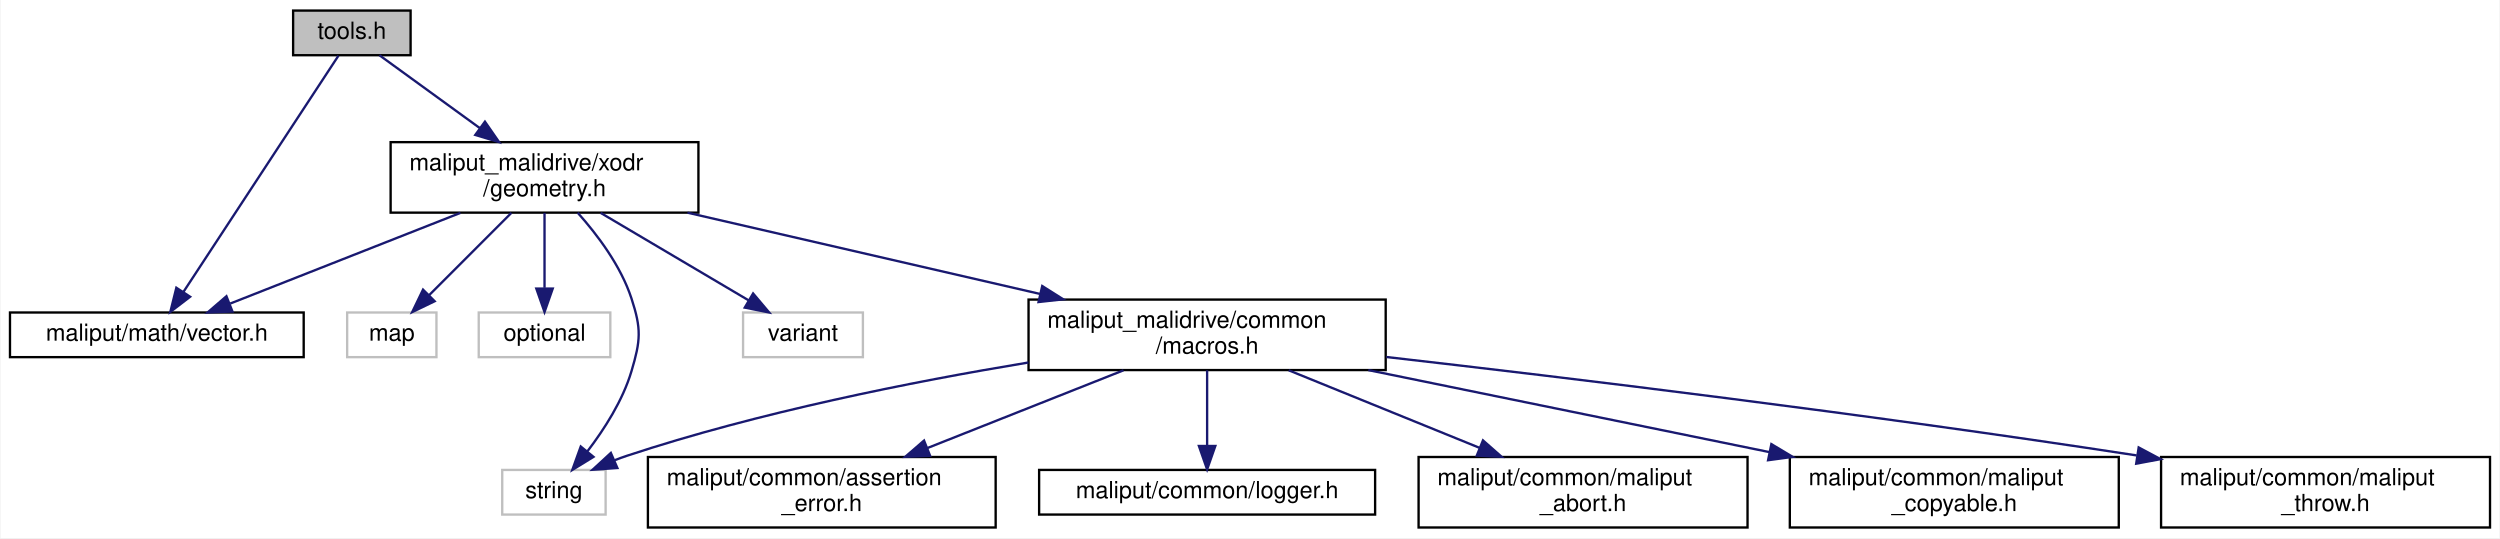
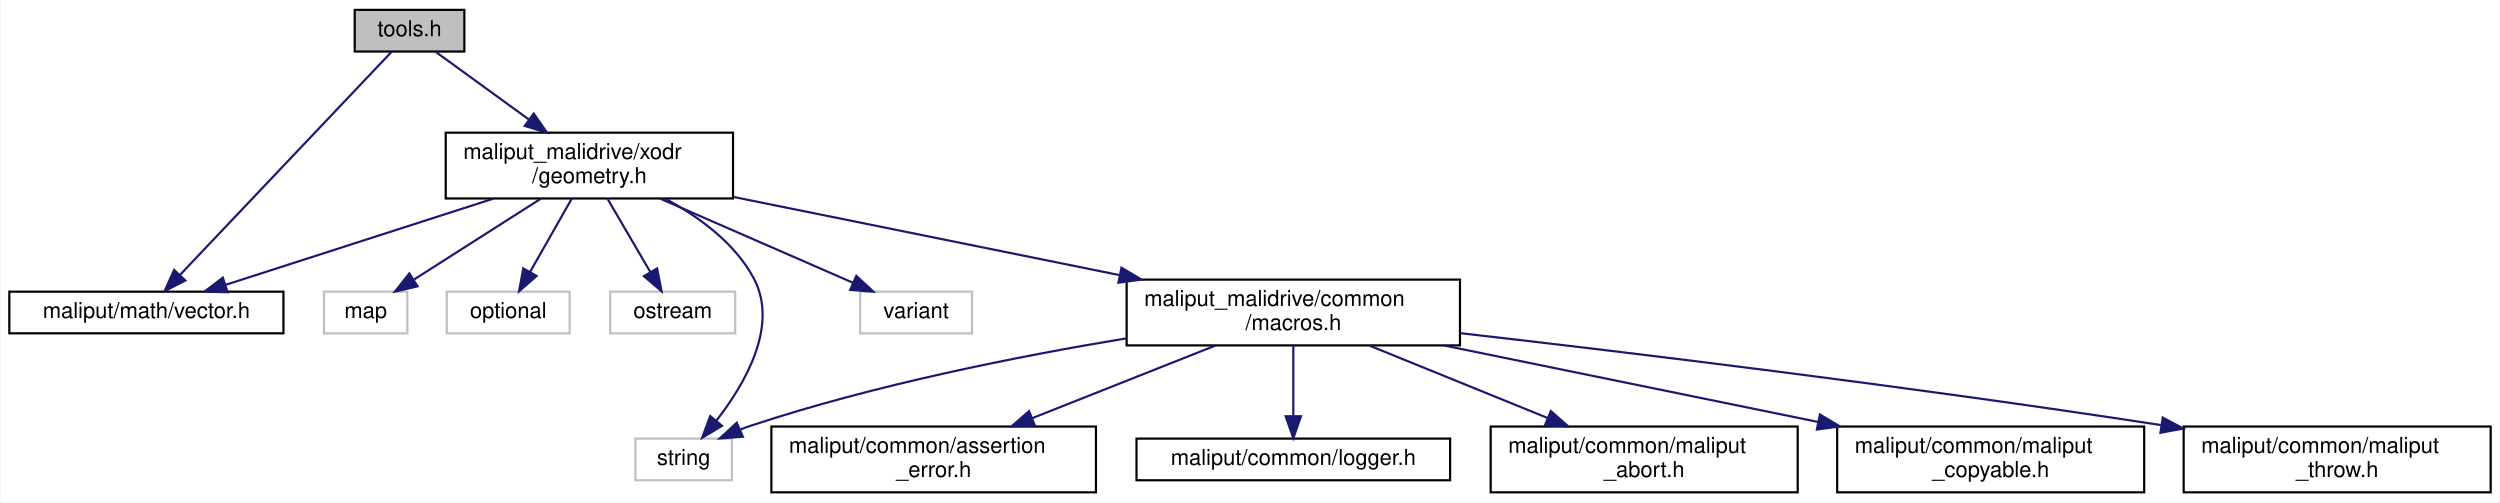
- <svg xmlns="http://www.w3.org/2000/svg" xmlns:xlink="http://www.w3.org/1999/xlink" width="1064pt" height="229pt" viewBox="0.00 0.00 1063.50 229.00">
+ <svg xmlns="http://www.w3.org/2000/svg" xmlns:xlink="http://www.w3.org/1999/xlink" width="1140pt" height="229pt" viewBox="0.00 0.00 1139.50 229.00">
  <g id="graph0" class="graph" transform="scale(1 1) rotate(0) translate(4 225)">
-     <polygon fill="white" stroke="transparent" points="-4,4 -4,-225 1059.5,-225 1059.5,4 -4,4" />
+     <polygon fill="white" stroke="transparent" points="-4,4 -4,-225 1135.5,-225 1135.5,4 -4,4" />
    <g id="node1" class="node">
      <g id="a_node1">
        <a xlink:title=" ">
-           <polygon fill="#bfbfbf" stroke="black" points="120.5,-201.5 120.5,-220.5 170.5,-220.5 170.5,-201.5 120.5,-201.5" />
-           <text text-anchor="middle" x="145.5" y="-208.5" font-family="Helvetica,sans-Serif" font-size="10.00">tools.h</text>
+           <polygon fill="#bfbfbf" stroke="black" points="157.5,-201.5 157.5,-220.5 207.5,-220.5 207.5,-201.5 157.5,-201.5" />
+           <text text-anchor="middle" x="182.5" y="-208.5" font-family="Helvetica,sans-Serif" font-size="10.00">tools.h</text>
        </a>
      </g>
    </g>
    <g id="node2" class="node">
      <g id="a_node2">
        <a xlink:href="../../maliput/html/vector_8h.html.html" xlink:title=" ">
          <polygon fill="white" stroke="black" points="0,-73 0,-92 125,-92 125,-73 0,-73" />
          <text text-anchor="middle" x="62.5" y="-80" font-family="Helvetica,sans-Serif" font-size="10.00">maliput/math/vector.h</text>
        </a>
      </g>
    </g>
    <g id="edge1" class="edge">
-       <path fill="none" stroke="midnightblue" d="M139.8,-201.31C126.23,-180.63 91.85,-128.23 73.86,-100.82" />
-       <polygon fill="midnightblue" stroke="midnightblue" points="76.66,-98.7 68.24,-92.26 70.8,-102.54 76.66,-98.7" />
+       <path fill="none" stroke="midnightblue" d="M174.25,-201.31C154.38,-180.36 103.63,-126.85 77.92,-99.75" />
+       <polygon fill="midnightblue" stroke="midnightblue" points="80.23,-97.1 70.81,-92.26 75.15,-101.92 80.23,-97.1" />
    </g>
    <g id="node3" class="node">
      <g id="a_node3">
        <a xlink:href="geometry_8h.html" target="_top" xlink:title=" ">
-           <polygon fill="white" stroke="black" points="162,-134.5 162,-164.5 293,-164.5 293,-134.5 162,-134.5" />
-           <text text-anchor="start" x="170" y="-152.5" font-family="Helvetica,sans-Serif" font-size="10.00">maliput_malidrive/xodr</text>
-           <text text-anchor="middle" x="227.5" y="-141.5" font-family="Helvetica,sans-Serif" font-size="10.00">/geometry.h</text>
+           <polygon fill="white" stroke="black" points="199,-134.5 199,-164.5 330,-164.5 330,-134.5 199,-134.5" />
+           <text text-anchor="start" x="207" y="-152.5" font-family="Helvetica,sans-Serif" font-size="10.00">maliput_malidrive/xodr</text>
+           <text text-anchor="middle" x="264.5" y="-141.5" font-family="Helvetica,sans-Serif" font-size="10.00">/geometry.h</text>
        </a>
      </g>
    </g>
    <g id="edge2" class="edge">
-       <path fill="none" stroke="midnightblue" d="M157.25,-201.48C168.35,-193.42 185.43,-181.02 199.97,-170.47" />
-       <polygon fill="midnightblue" stroke="midnightblue" points="202.14,-173.23 208.17,-164.52 198.02,-167.56 202.14,-173.23" />
+       <path fill="none" stroke="midnightblue" d="M194.25,-201.48C205.35,-193.42 222.43,-181.02 236.97,-170.47" />
+       <polygon fill="midnightblue" stroke="midnightblue" points="239.14,-173.23 245.17,-164.52 235.02,-167.56 239.14,-173.23" />
    </g>
-     <g id="edge7" class="edge">
-       <path fill="none" stroke="midnightblue" d="M191.7,-134.4C162.49,-122.89 121.64,-106.8 93.74,-95.81" />
-       <polygon fill="midnightblue" stroke="midnightblue" points="94.68,-92.42 84.09,-92.01 92.12,-98.93 94.68,-92.42" />
+     <g id="edge8" class="edge">
+       <path fill="none" stroke="midnightblue" d="M220.67,-134.4C184.13,-122.64 132.7,-106.09 98.52,-95.09" />
+       <polygon fill="midnightblue" stroke="midnightblue" points="99.53,-91.74 88.94,-92.01 97.38,-98.4 99.53,-91.74" />
    </g>
    <g id="node4" class="node">
      <g id="a_node4">
        <a xlink:title=" ">
          <polygon fill="white" stroke="#bfbfbf" points="143.5,-73 143.5,-92 181.5,-92 181.5,-73 143.5,-73" />
          <text text-anchor="middle" x="162.5" y="-80" font-family="Helvetica,sans-Serif" font-size="10.00">map</text>
        </a>
      </g>
    </g>
    <g id="edge3" class="edge">
-       <path fill="none" stroke="midnightblue" d="M213.4,-134.4C203.06,-124.06 189.02,-110.02 178.31,-99.31" />
-       <polygon fill="midnightblue" stroke="midnightblue" points="180.74,-96.79 171.19,-92.19 175.79,-101.74 180.74,-96.79" />
+       <path fill="none" stroke="midnightblue" d="M242.37,-134.4C225.26,-123.5 201.7,-108.48 184.6,-97.58" />
+       <polygon fill="midnightblue" stroke="midnightblue" points="186.16,-94.43 175.85,-92.01 182.4,-100.33 186.16,-94.43" />
    </g>
    <g id="node5" class="node">
      <g id="a_node5">
        <a xlink:title=" ">
          <polygon fill="white" stroke="#bfbfbf" points="199.5,-73 199.5,-92 255.5,-92 255.5,-73 199.5,-73" />
          <text text-anchor="middle" x="227.5" y="-80" font-family="Helvetica,sans-Serif" font-size="10.00">optional</text>
        </a>
      </g>
    </g>
    <g id="edge4" class="edge">
-       <path fill="none" stroke="midnightblue" d="M227.5,-134.4C227.5,-125.06 227.5,-112.71 227.5,-102.52" />
-       <polygon fill="midnightblue" stroke="midnightblue" points="231,-102.19 227.5,-92.19 224,-102.19 231,-102.19" />
+       <path fill="none" stroke="midnightblue" d="M256.47,-134.4C250.87,-124.56 243.37,-111.38 237.4,-100.89" />
+       <polygon fill="midnightblue" stroke="midnightblue" points="240.44,-99.15 232.45,-92.19 234.35,-102.62 240.44,-99.15" />
    </g>
    <g id="node6" class="node">
      <g id="a_node6">
        <a xlink:title=" ">
-           <polygon fill="white" stroke="#bfbfbf" points="209.5,-6 209.5,-25 253.5,-25 253.5,-6 209.5,-6" />
-           <text text-anchor="middle" x="231.5" y="-13" font-family="Helvetica,sans-Serif" font-size="10.00">string</text>
+           <polygon fill="white" stroke="#bfbfbf" points="274,-73 274,-92 331,-92 331,-73 274,-73" />
+           <text text-anchor="middle" x="302.5" y="-80" font-family="Helvetica,sans-Serif" font-size="10.00">ostream</text>
        </a>
      </g>
    </g>
    <g id="edge5" class="edge">
-       <path fill="none" stroke="midnightblue" d="M241.61,-134.46C250.05,-125.03 259.97,-111.84 264.5,-98 268.78,-84.91 268.43,-80.2 264.5,-67 260.79,-54.52 252.9,-42.26 245.77,-32.94" />
-       <polygon fill="midnightblue" stroke="midnightblue" points="248.34,-30.56 239.32,-25 242.91,-34.97 248.34,-30.56" />
+       <path fill="none" stroke="midnightblue" d="M272.75,-134.4C278.49,-124.56 286.2,-111.38 292.33,-100.89" />
+       <polygon fill="midnightblue" stroke="midnightblue" points="295.39,-102.59 297.42,-92.19 289.35,-99.06 295.39,-102.59" />
    </g>
    <g id="node7" class="node">
      <g id="a_node7">
        <a xlink:title=" ">
-           <polygon fill="white" stroke="#bfbfbf" points="312,-73 312,-92 363,-92 363,-73 312,-73" />
-           <text text-anchor="middle" x="337.5" y="-80" font-family="Helvetica,sans-Serif" font-size="10.00">variant</text>
+           <polygon fill="white" stroke="#bfbfbf" points="285.5,-6 285.5,-25 329.5,-25 329.5,-6 285.5,-6" />
+           <text text-anchor="middle" x="307.5" y="-13" font-family="Helvetica,sans-Serif" font-size="10.00">string</text>
        </a>
      </g>
    </g>
    <g id="edge6" class="edge">
-       <path fill="none" stroke="midnightblue" d="M251.37,-134.4C270.07,-123.34 295.94,-108.06 314.43,-97.13" />
-       <polygon fill="midnightblue" stroke="midnightblue" points="316.27,-100.11 323.1,-92.01 312.71,-94.08 316.27,-100.11" />
+       <path fill="none" stroke="midnightblue" d="M299.19,-134.34C314.46,-126.15 330.87,-114.21 339.5,-98 350.93,-76.52 335.55,-50.03 322.42,-33.2" />
+       <polygon fill="midnightblue" stroke="midnightblue" points="324.99,-30.82 315.92,-25.36 319.61,-35.29 324.99,-30.82" />
    </g>
    <g id="node8" class="node">
      <g id="a_node8">
-         <a xlink:href="macros_8h.html" target="_top" xlink:title=" ">
-           <polygon fill="white" stroke="black" points="433.5,-67.5 433.5,-97.5 585.5,-97.5 585.5,-67.5 433.5,-67.5" />
-           <text text-anchor="start" x="441.5" y="-85.5" font-family="Helvetica,sans-Serif" font-size="10.00">maliput_malidrive/common</text>
-           <text text-anchor="middle" x="509.5" y="-74.5" font-family="Helvetica,sans-Serif" font-size="10.00">/macros.h</text>
+         <a xlink:title=" ">
+           <polygon fill="white" stroke="#bfbfbf" points="388,-73 388,-92 439,-92 439,-73 388,-73" />
+           <text text-anchor="middle" x="413.5" y="-80" font-family="Helvetica,sans-Serif" font-size="10.00">variant</text>
        </a>
      </g>
    </g>
-     <g id="edge8" class="edge">
-       <path fill="none" stroke="midnightblue" d="M288.34,-134.48C332.39,-124.32 392.06,-110.57 438.33,-99.91" />
-       <polygon fill="midnightblue" stroke="midnightblue" points="439.32,-103.27 448.28,-97.61 437.75,-96.45 439.32,-103.27" />
-     </g>
-     <g id="edge9" class="edge">
-       <path fill="none" stroke="midnightblue" d="M433.44,-70.72C383.97,-62.54 318.49,-49.53 262.5,-31 260.83,-30.45 259.14,-29.83 257.44,-29.17" />
-       <polygon fill="midnightblue" stroke="midnightblue" points="258.51,-25.82 247.94,-25.07 255.73,-32.24 258.51,-25.82" />
+     <g id="edge7" class="edge">
+       <path fill="none" stroke="midnightblue" d="M296.83,-134.4C322.97,-122.99 359.45,-107.08 384.62,-96.1" />
+       <polygon fill="midnightblue" stroke="midnightblue" points="386.23,-99.21 394,-92.01 383.43,-92.8 386.23,-99.21" />
    </g>
    <g id="node9" class="node">
      <g id="a_node9">
-         <a xlink:href="../../maliput/html/assertion__error_8h.html.html" xlink:title=" ">
-           <polygon fill="white" stroke="black" points="271.5,-0.5 271.5,-30.5 419.5,-30.5 419.5,-0.5 271.5,-0.5" />
-           <text text-anchor="start" x="279.5" y="-18.5" font-family="Helvetica,sans-Serif" font-size="10.00">maliput/common/assertion</text>
-           <text text-anchor="middle" x="345.5" y="-7.5" font-family="Helvetica,sans-Serif" font-size="10.00">_error.h</text>
+         <a xlink:href="macros_8h.html" target="_top" xlink:title=" ">
+           <polygon fill="white" stroke="black" points="509.5,-67.5 509.5,-97.5 661.5,-97.5 661.5,-67.5 509.5,-67.5" />
+           <text text-anchor="start" x="517.5" y="-85.5" font-family="Helvetica,sans-Serif" font-size="10.00">maliput_malidrive/common</text>
+           <text text-anchor="middle" x="585.5" y="-74.5" font-family="Helvetica,sans-Serif" font-size="10.00">/macros.h</text>
        </a>
      </g>
    </g>
+     <g id="edge9" class="edge">
+       <path fill="none" stroke="midnightblue" d="M330.23,-135.19C381.26,-124.86 452.19,-110.49 506.34,-99.53" />
+       <polygon fill="midnightblue" stroke="midnightblue" points="507.14,-102.94 516.25,-97.52 505.75,-96.08 507.14,-102.94" />
+     </g>
    <g id="edge10" class="edge">
-       <path fill="none" stroke="midnightblue" d="M473.91,-67.4C449.41,-57.69 416.67,-44.71 390.38,-34.29" />
-       <polygon fill="midnightblue" stroke="midnightblue" points="391.6,-31.01 381.02,-30.58 389.02,-37.51 391.6,-31.01" />
+       <path fill="none" stroke="midnightblue" d="M509.44,-70.72C459.97,-62.54 394.49,-49.53 338.5,-31 336.83,-30.45 335.14,-29.83 333.44,-29.17" />
+       <polygon fill="midnightblue" stroke="midnightblue" points="334.51,-25.82 323.94,-25.07 331.73,-32.24 334.51,-25.82" />
    </g>
    <g id="node10" class="node">
      <g id="a_node10">
-         <a xlink:href="../../maliput/html/logger_8h.html.html" xlink:title=" ">
-           <polygon fill="white" stroke="black" points="438,-6 438,-25 581,-25 581,-6 438,-6" />
-           <text text-anchor="middle" x="509.5" y="-13" font-family="Helvetica,sans-Serif" font-size="10.00">maliput/common/logger.h</text>
+         <a xlink:href="../../maliput/html/assertion__error_8h.html.html" xlink:title=" ">
+           <polygon fill="white" stroke="black" points="347.5,-0.5 347.5,-30.5 495.5,-30.5 495.5,-0.5 347.5,-0.5" />
+           <text text-anchor="start" x="355.5" y="-18.5" font-family="Helvetica,sans-Serif" font-size="10.00">maliput/common/assertion</text>
+           <text text-anchor="middle" x="421.5" y="-7.5" font-family="Helvetica,sans-Serif" font-size="10.00">_error.h</text>
        </a>
      </g>
    </g>
    <g id="edge11" class="edge">
-       <path fill="none" stroke="midnightblue" d="M509.5,-67.4C509.5,-58.06 509.5,-45.71 509.5,-35.52" />
-       <polygon fill="midnightblue" stroke="midnightblue" points="513,-35.19 509.5,-25.19 506,-35.19 513,-35.19" />
+       <path fill="none" stroke="midnightblue" d="M549.91,-67.4C525.41,-57.69 492.67,-44.71 466.38,-34.29" />
+       <polygon fill="midnightblue" stroke="midnightblue" points="467.6,-31.01 457.02,-30.58 465.02,-37.51 467.6,-31.01" />
    </g>
    <g id="node11" class="node">
      <g id="a_node11">
-         <a xlink:href="../../maliput/html/maliput__abort_8h.html.html" xlink:title=" ">
-           <polygon fill="white" stroke="black" points="599.5,-0.5 599.5,-30.5 739.5,-30.5 739.5,-0.5 599.5,-0.5" />
-           <text text-anchor="start" x="607.5" y="-18.5" font-family="Helvetica,sans-Serif" font-size="10.00">maliput/common/maliput</text>
-           <text text-anchor="middle" x="669.5" y="-7.5" font-family="Helvetica,sans-Serif" font-size="10.00">_abort.h</text>
+         <a xlink:href="../../maliput/html/logger_8h.html.html" xlink:title=" ">
+           <polygon fill="white" stroke="black" points="514,-6 514,-25 657,-25 657,-6 514,-6" />
+           <text text-anchor="middle" x="585.5" y="-13" font-family="Helvetica,sans-Serif" font-size="10.00">maliput/common/logger.h</text>
        </a>
      </g>
    </g>
    <g id="edge12" class="edge">
-       <path fill="none" stroke="midnightblue" d="M544.22,-67.4C568.01,-57.73 599.78,-44.82 625.37,-34.43" />
-       <polygon fill="midnightblue" stroke="midnightblue" points="626.9,-37.58 634.85,-30.58 624.27,-31.1 626.9,-37.58" />
+       <path fill="none" stroke="midnightblue" d="M585.5,-67.4C585.5,-58.06 585.5,-45.71 585.5,-35.52" />
+       <polygon fill="midnightblue" stroke="midnightblue" points="589,-35.19 585.5,-25.19 582,-35.19 589,-35.19" />
    </g>
    <g id="node12" class="node">
      <g id="a_node12">
-         <a xlink:href="../../maliput/html/maliput__copyable_8h.html.html" xlink:title=" ">
-           <polygon fill="white" stroke="black" points="757.5,-0.5 757.5,-30.5 897.5,-30.5 897.5,-0.5 757.5,-0.5" />
-           <text text-anchor="start" x="765.5" y="-18.5" font-family="Helvetica,sans-Serif" font-size="10.00">maliput/common/maliput</text>
-           <text text-anchor="middle" x="827.5" y="-7.5" font-family="Helvetica,sans-Serif" font-size="10.00">_copyable.h</text>
+         <a xlink:href="../../maliput/html/maliput__abort_8h.html.html" xlink:title=" ">
+           <polygon fill="white" stroke="black" points="675.5,-0.5 675.5,-30.5 815.5,-30.5 815.5,-0.5 675.5,-0.5" />
+           <text text-anchor="start" x="683.5" y="-18.5" font-family="Helvetica,sans-Serif" font-size="10.00">maliput/common/maliput</text>
+           <text text-anchor="middle" x="745.5" y="-7.5" font-family="Helvetica,sans-Serif" font-size="10.00">_abort.h</text>
        </a>
      </g>
    </g>
    <g id="edge13" class="edge">
-       <path fill="none" stroke="midnightblue" d="M578.11,-67.48C628.28,-57.22 696.44,-43.29 748.82,-32.58" />
-       <polygon fill="midnightblue" stroke="midnightblue" points="749.64,-35.99 758.74,-30.55 748.24,-29.13 749.64,-35.99" />
+       <path fill="none" stroke="midnightblue" d="M620.22,-67.4C644.01,-57.73 675.78,-44.82 701.37,-34.43" />
+       <polygon fill="midnightblue" stroke="midnightblue" points="702.9,-37.58 710.85,-30.58 700.27,-31.1 702.9,-37.58" />
    </g>
    <g id="node13" class="node">
      <g id="a_node13">
-         <a xlink:href="../../maliput/html/maliput__throw_8h.html.html" xlink:title=" ">
-           <polygon fill="white" stroke="black" points="915.5,-0.5 915.5,-30.5 1055.5,-30.5 1055.5,-0.5 915.5,-0.5" />
-           <text text-anchor="start" x="923.5" y="-18.5" font-family="Helvetica,sans-Serif" font-size="10.00">maliput/common/maliput</text>
-           <text text-anchor="middle" x="985.5" y="-7.5" font-family="Helvetica,sans-Serif" font-size="10.00">_throw.h</text>
+         <a xlink:href="../../maliput/html/maliput__copyable_8h.html.html" xlink:title=" ">
+           <polygon fill="white" stroke="black" points="833.5,-0.5 833.5,-30.5 973.5,-30.5 973.5,-0.5 833.5,-0.5" />
+           <text text-anchor="start" x="841.5" y="-18.5" font-family="Helvetica,sans-Serif" font-size="10.00">maliput/common/maliput</text>
+           <text text-anchor="middle" x="903.5" y="-7.5" font-family="Helvetica,sans-Serif" font-size="10.00">_copyable.h</text>
        </a>
      </g>
    </g>
    <g id="edge14" class="edge">
-       <path fill="none" stroke="midnightblue" d="M585.78,-73.06C663.57,-64.16 787.98,-49.15 905.1,-31.17" />
-       <polygon fill="midnightblue" stroke="midnightblue" points="905.97,-34.57 915.32,-29.59 904.91,-27.66 905.97,-34.57" />
+       <path fill="none" stroke="midnightblue" d="M654.11,-67.48C704.28,-57.22 772.44,-43.29 824.82,-32.58" />
+       <polygon fill="midnightblue" stroke="midnightblue" points="825.64,-35.99 834.74,-30.55 824.24,-29.13 825.64,-35.99" />
+     </g>
+     <g id="node14" class="node">
+       <g id="a_node14">
+         <a xlink:href="../../maliput/html/maliput__throw_8h.html.html" xlink:title=" ">
+           <polygon fill="white" stroke="black" points="991.5,-0.5 991.5,-30.5 1131.5,-30.5 1131.5,-0.5 991.5,-0.5" />
+           <text text-anchor="start" x="999.5" y="-18.5" font-family="Helvetica,sans-Serif" font-size="10.00">maliput/common/maliput</text>
+           <text text-anchor="middle" x="1061.5" y="-7.5" font-family="Helvetica,sans-Serif" font-size="10.00">_throw.h</text>
+         </a>
+       </g>
+     </g>
+     <g id="edge15" class="edge">
+       <path fill="none" stroke="midnightblue" d="M661.78,-73.06C739.57,-64.16 863.98,-49.15 981.1,-31.17" />
+       <polygon fill="midnightblue" stroke="midnightblue" points="981.97,-34.57 991.32,-29.59 980.91,-27.66 981.97,-34.57" />
    </g>
  </g>
</svg>
